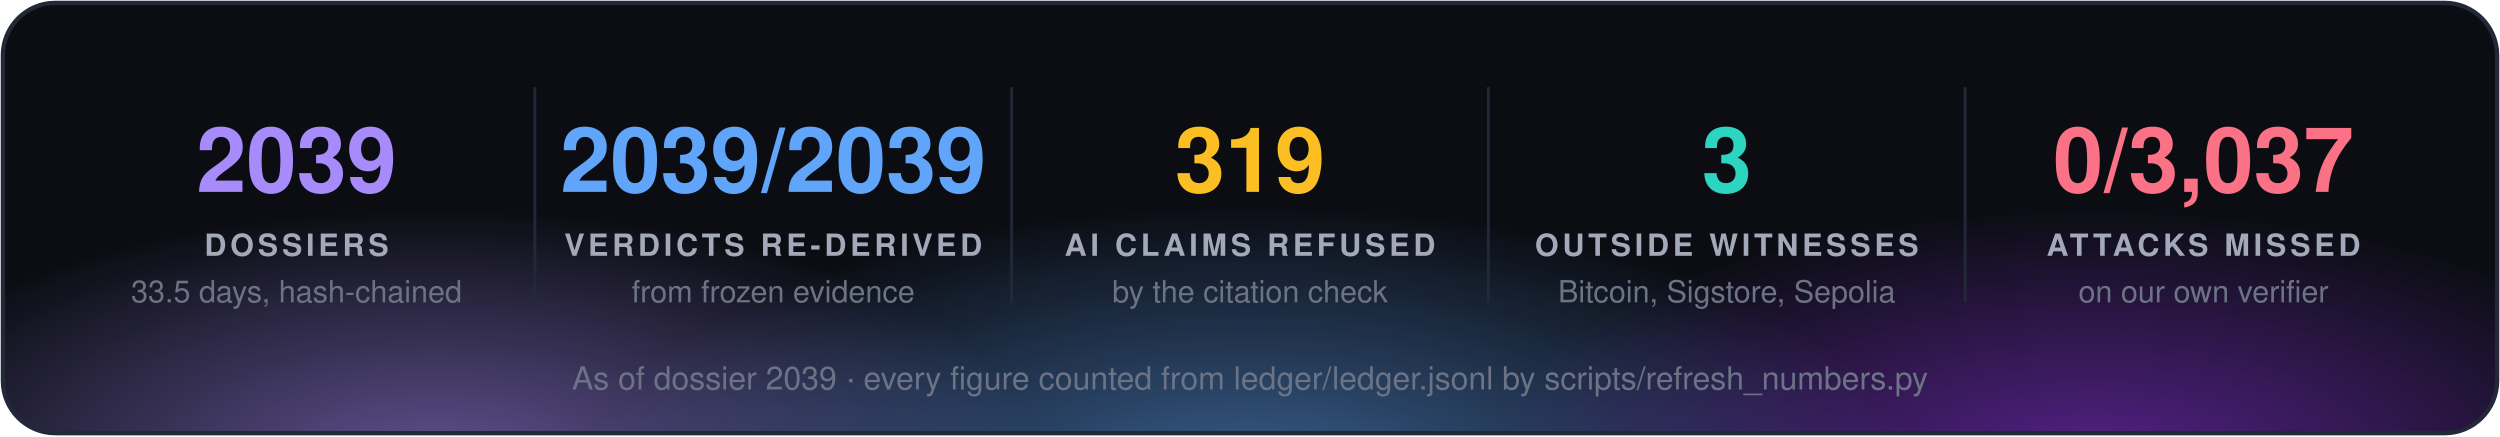
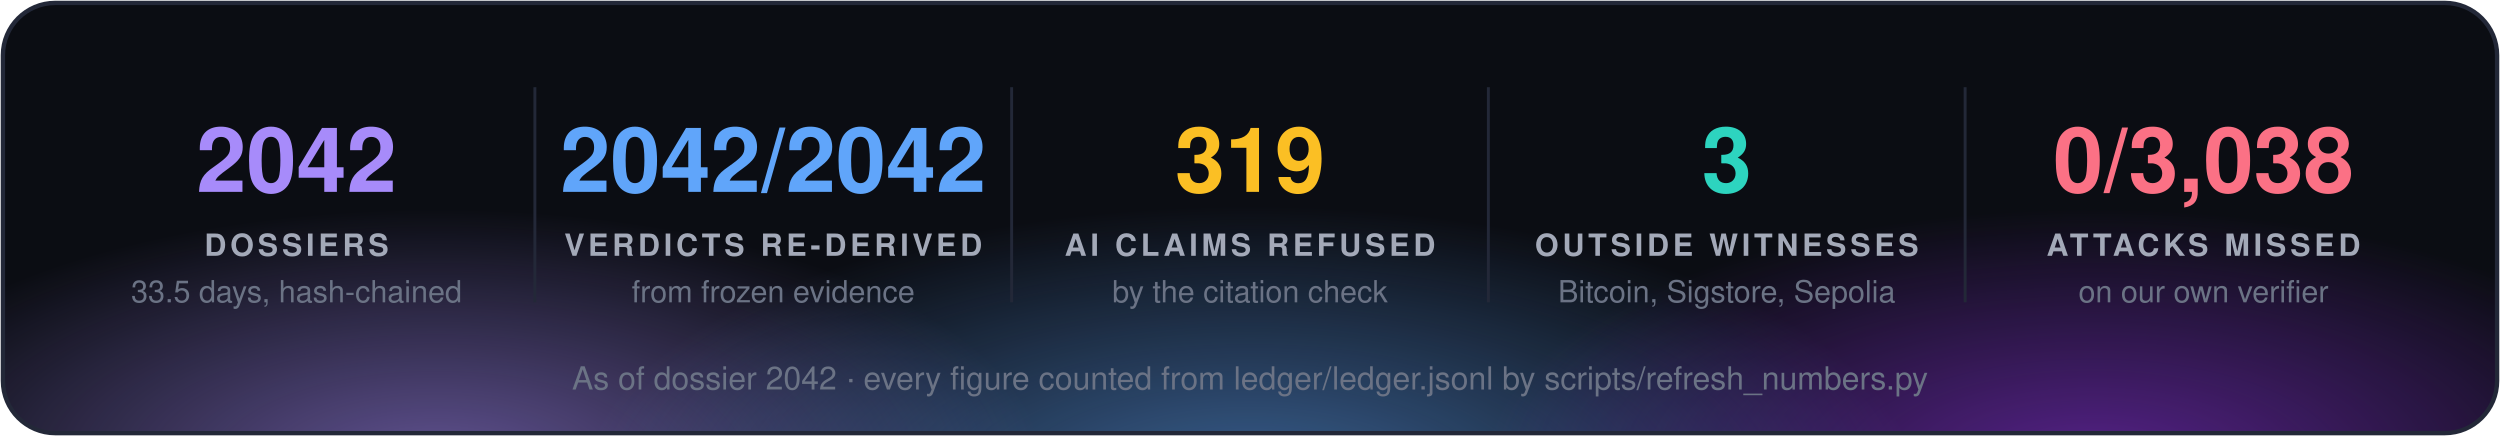
<svg xmlns="http://www.w3.org/2000/svg" width="860" height="150" viewBox="0 0 860 150" font-family="'Segoe UI', 'Helvetica Neue', Helvetica, Arial, sans-serif">
  <defs>
    <radialGradient id="g0" cx="50%" cy="50%" r="50%">
      <stop offset="0" stop-color="#a78bfa" stop-opacity="0.55" />
      <stop offset="1" stop-color="#a78bfa" stop-opacity="0" />
    </radialGradient>
    <radialGradient id="g1" cx="50%" cy="50%" r="50%">
      <stop offset="0" stop-color="#60a5fa" stop-opacity="0.55" />
      <stop offset="1" stop-color="#60a5fa" stop-opacity="0" />
    </radialGradient>
    <radialGradient id="g2" cx="50%" cy="50%" r="50%">
      <stop offset="0" stop-color="#9333ea" stop-opacity="0.55" />
      <stop offset="1" stop-color="#9333ea" stop-opacity="0" />
    </radialGradient>
    <clipPath id="panel">
      <rect x="1" y="1" width="858" height="148" rx="18" />
    </clipPath>
  </defs>
  <rect x="1" y="1" width="858" height="148" rx="18" fill="#0b0d13" />
  <g clip-path="url(#panel)">
    <ellipse cx="150" cy="160" rx="210" ry="88" fill="url(#g0)" />
    <ellipse cx="430" cy="168" rx="230" ry="97" fill="url(#g1)" />
    <ellipse cx="720" cy="160" rx="210" ry="88" fill="url(#g2)" />
  </g>
  <rect x="1" y="1" width="858" height="148" rx="18" fill="none" stroke="#232838" stroke-width="1.5" />
-   <text x="102.0" y="66" fill="#a78bfa" font-size="31" font-weight="700" text-anchor="middle">2039</text>
+   <text x="102.0" y="66" fill="#a78bfa" font-size="31" font-weight="700" text-anchor="middle">2042</text>
  <text x="102.0" y="88" fill="#a3a9b8" font-size="10.5" font-weight="700" letter-spacing="1.3" text-anchor="middle">DOSSIERS</text>
  <text x="102.0" y="104" fill="#6b7385" font-size="10.5" text-anchor="middle">33.5 days, hash-chained</text>
  <line x1="184.0" y1="30" x2="184.0" y2="104" stroke="#232838" />
-   <text x="266.0" y="66" fill="#60a5fa" font-size="31" font-weight="700" text-anchor="middle">2039/2039</text>
+   <text x="266.0" y="66" fill="#60a5fa" font-size="31" font-weight="700" text-anchor="middle">2042/2042</text>
  <text x="266.0" y="88" fill="#a3a9b8" font-size="10.5" font-weight="700" letter-spacing="1.3" text-anchor="middle">VERDICTS RE-DERIVED</text>
  <text x="266.0" y="104" fill="#6b7385" font-size="10.5" text-anchor="middle">from frozen evidence</text>
  <line x1="348.0" y1="30" x2="348.0" y2="104" stroke="#232838" />
  <text x="430.0" y="66" fill="#fbbf24" font-size="31" font-weight="700" text-anchor="middle">319</text>
  <text x="430.0" y="88" fill="#a3a9b8" font-size="10.5" font-weight="700" letter-spacing="1.3" text-anchor="middle">AI CLAIMS REFUSED</text>
  <text x="430.0" y="104" fill="#6b7385" font-size="10.5" text-anchor="middle">by the citation check</text>
  <line x1="512.0" y1="30" x2="512.0" y2="104" stroke="#232838" />
  <text x="594.0" y="66" fill="#2dd4bf" font-size="31" font-weight="700" text-anchor="middle">3</text>
  <text x="594.0" y="88" fill="#a3a9b8" font-size="10.5" font-weight="700" letter-spacing="1.3" text-anchor="middle">OUTSIDE WITNESSES</text>
  <text x="594.0" y="104" fill="#6b7385" font-size="10.5" text-anchor="middle">Bitcoin, Sigstore, Sepolia</text>
  <line x1="676.0" y1="30" x2="676.0" y2="104" stroke="#232838" />
-   <text x="758.0" y="66" fill="#fb7185" font-size="31" font-weight="700" text-anchor="middle">0/3,037</text>
+   <text x="758.0" y="66" fill="#fb7185" font-size="31" font-weight="700" text-anchor="middle">0/3,038</text>
  <text x="758.0" y="88" fill="#a3a9b8" font-size="10.5" font-weight="700" letter-spacing="1.3" text-anchor="middle">ATTACKS MISSED</text>
  <text x="758.0" y="104" fill="#6b7385" font-size="10.5" text-anchor="middle">on our own verifier</text>
-   <text x="430.0" y="134" fill="#6b7385" font-size="11" text-anchor="middle">As of dossier 2039 · every figure counted from ledger/ledger.jsonl by scripts/refresh_numbers.py</text>
+   <text x="430.0" y="134" fill="#6b7385" font-size="11" text-anchor="middle">As of dossier 2042 · every figure counted from ledger/ledger.jsonl by scripts/refresh_numbers.py</text>
</svg>
